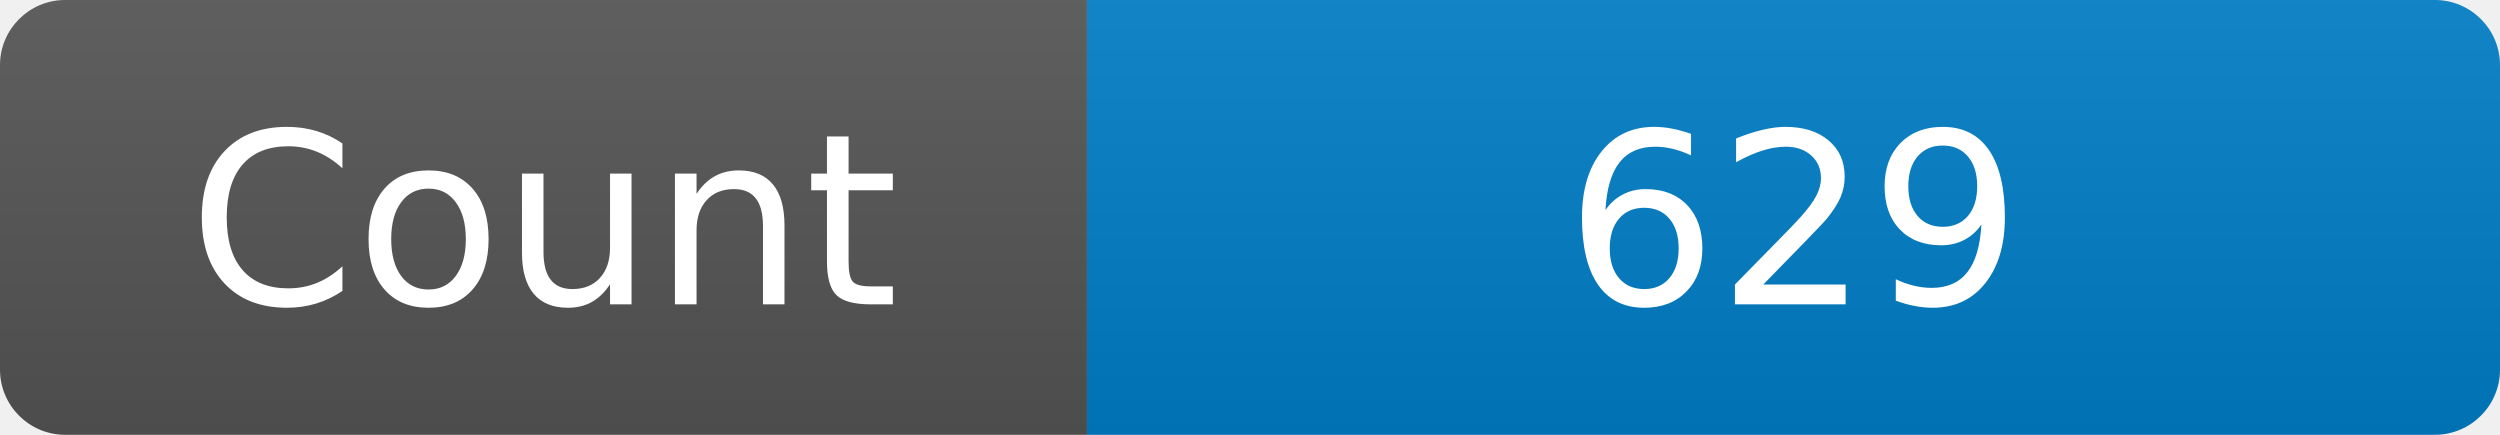
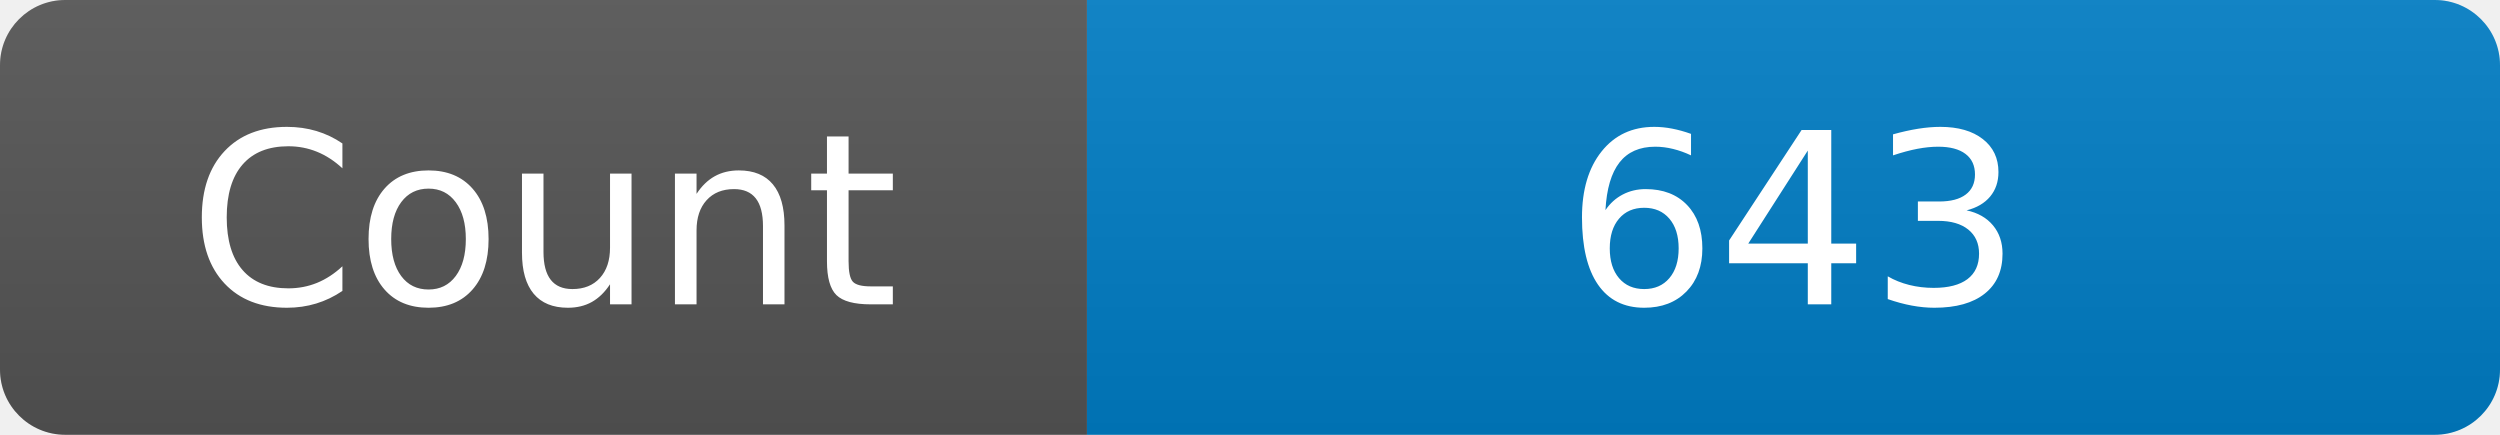
<svg xmlns="http://www.w3.org/2000/svg" width="115" height="20" role="img" aria-label="Maintained?: yes">
  <linearGradient id="s" x2="0" y2="100%">
    <stop offset="0" stop-color="#bbb" stop-opacity=".1" />
    <stop offset="1" stop-opacity=".1" />
  </linearGradient>
  <clipPath id="r">
    <rect width="115" height="20" rx="3" fill="#fff" />
  </clipPath>
  <g clip-path="url(#r)">
    <rect width="50" height="20" fill="#555" />
    <rect x="50" width="160" height="20" fill="#007ec6" />
    <rect width="115" height="20" fill="url(#s)" />
  </g>
  <g fill="#fff" text-anchor="middle" font-family="Verdana,Geneva,DejaVu Sans,sans-serif" font-size="110">
    <text x="250" y="140" transform="scale(.1)" fill="#fff">Count</text>
-     <text x="825" y="140" transform="scale(.1)" fill="#fff">629</text>
+     <text x="825" y="140" transform="scale(.1)" fill="#fff">643</text>
  </g>
</svg>
